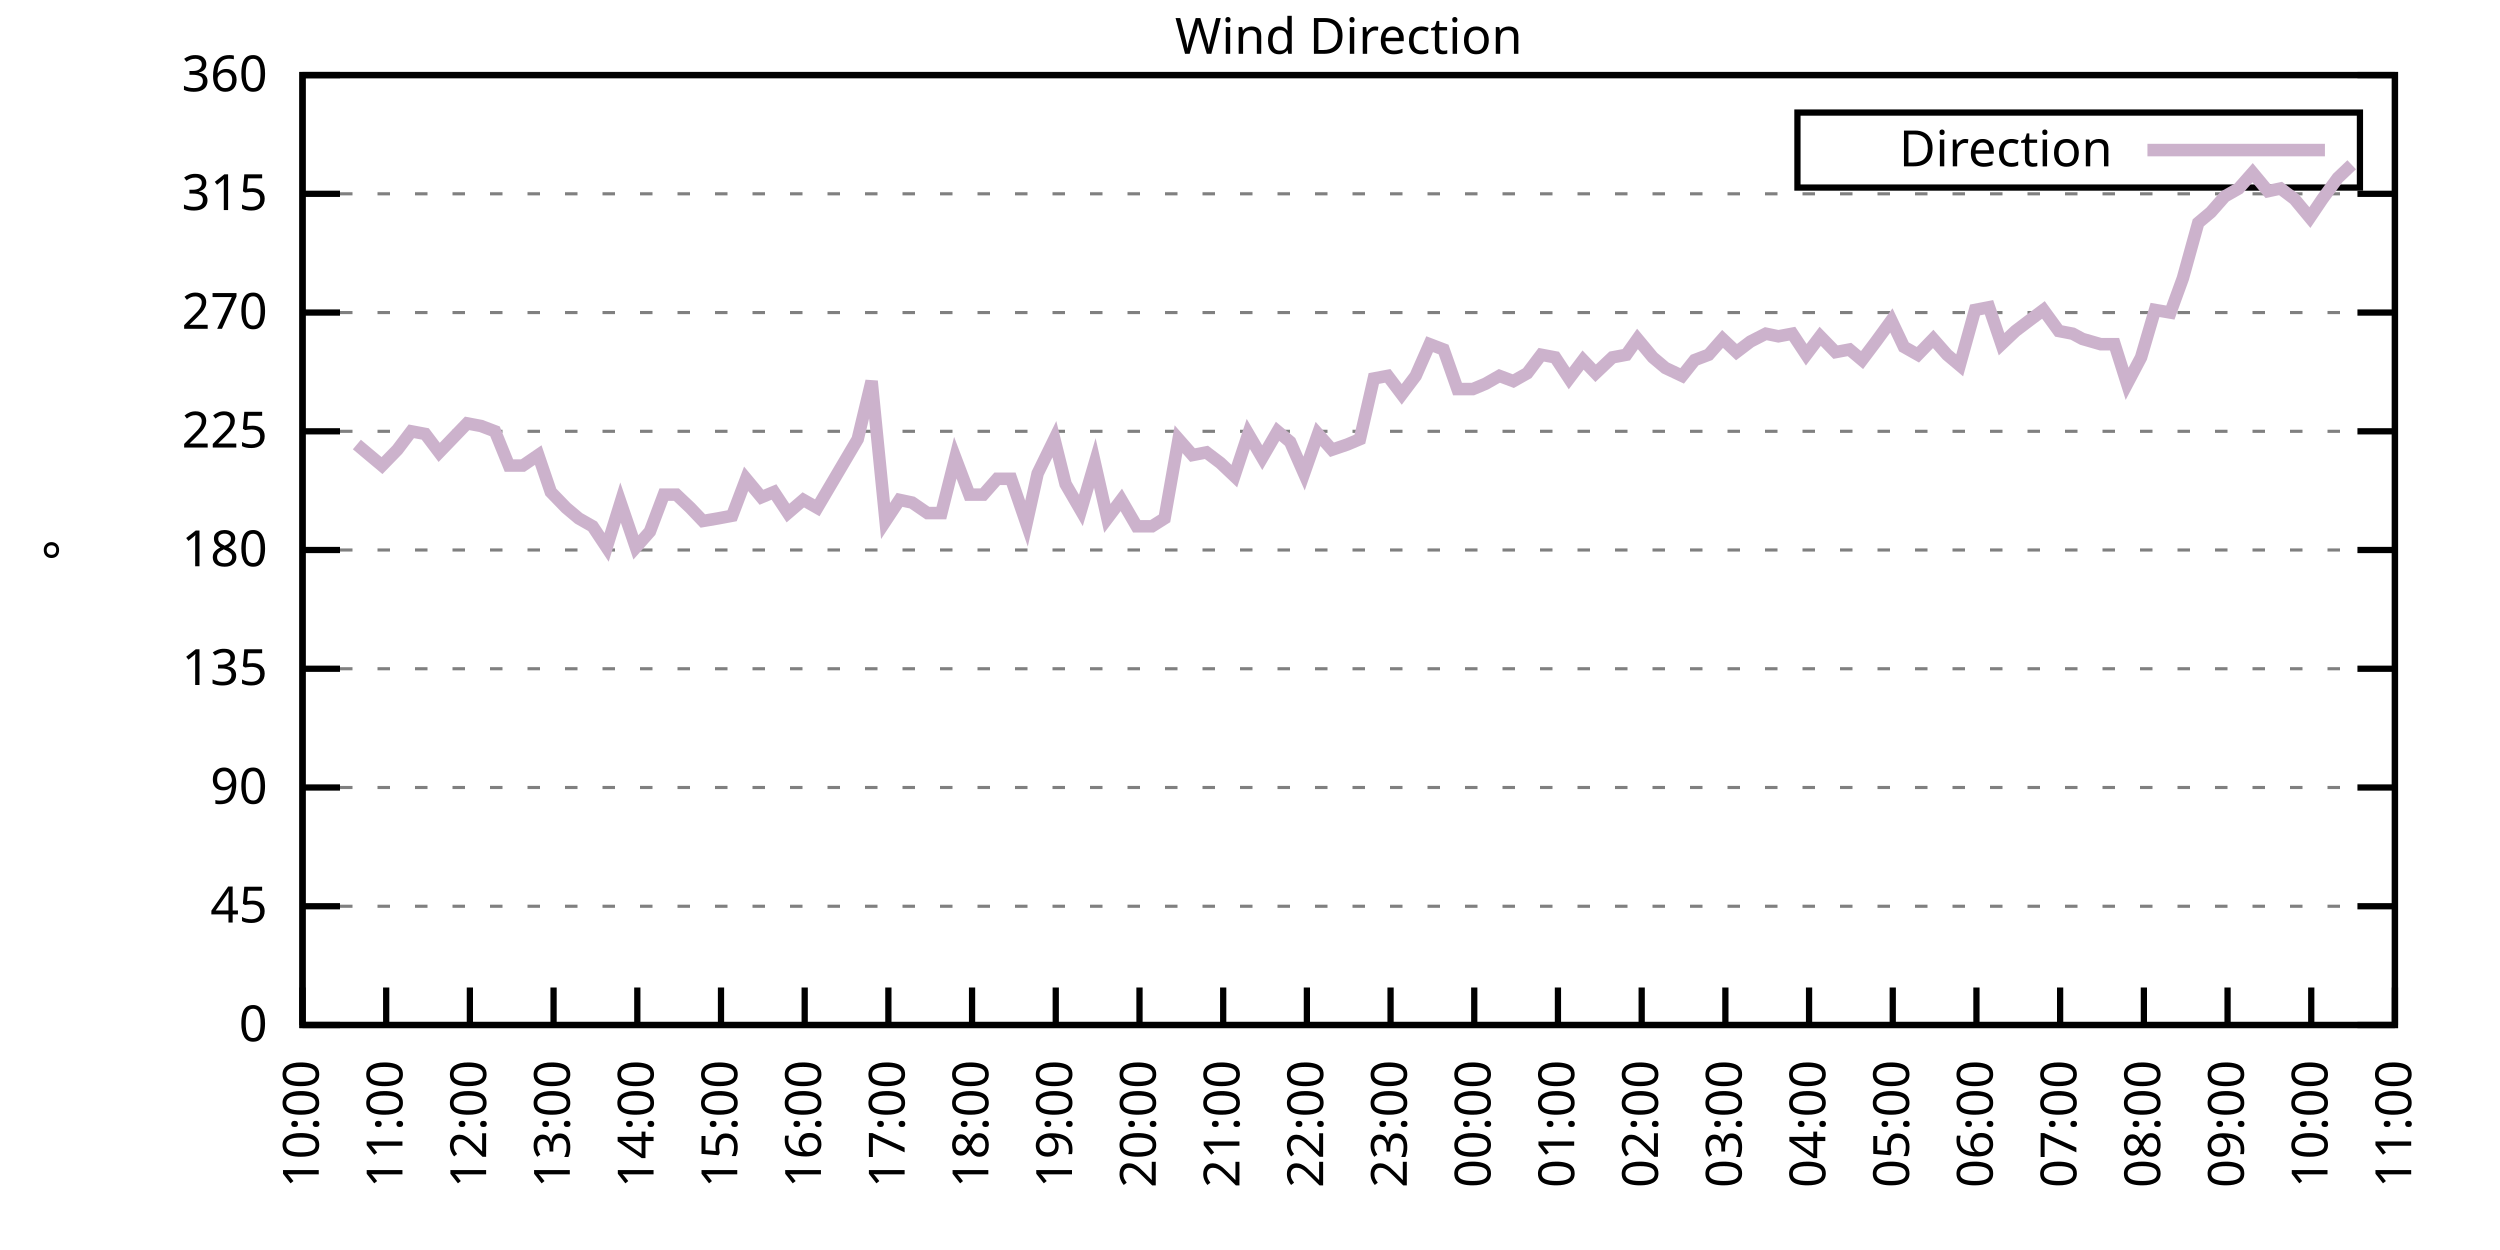
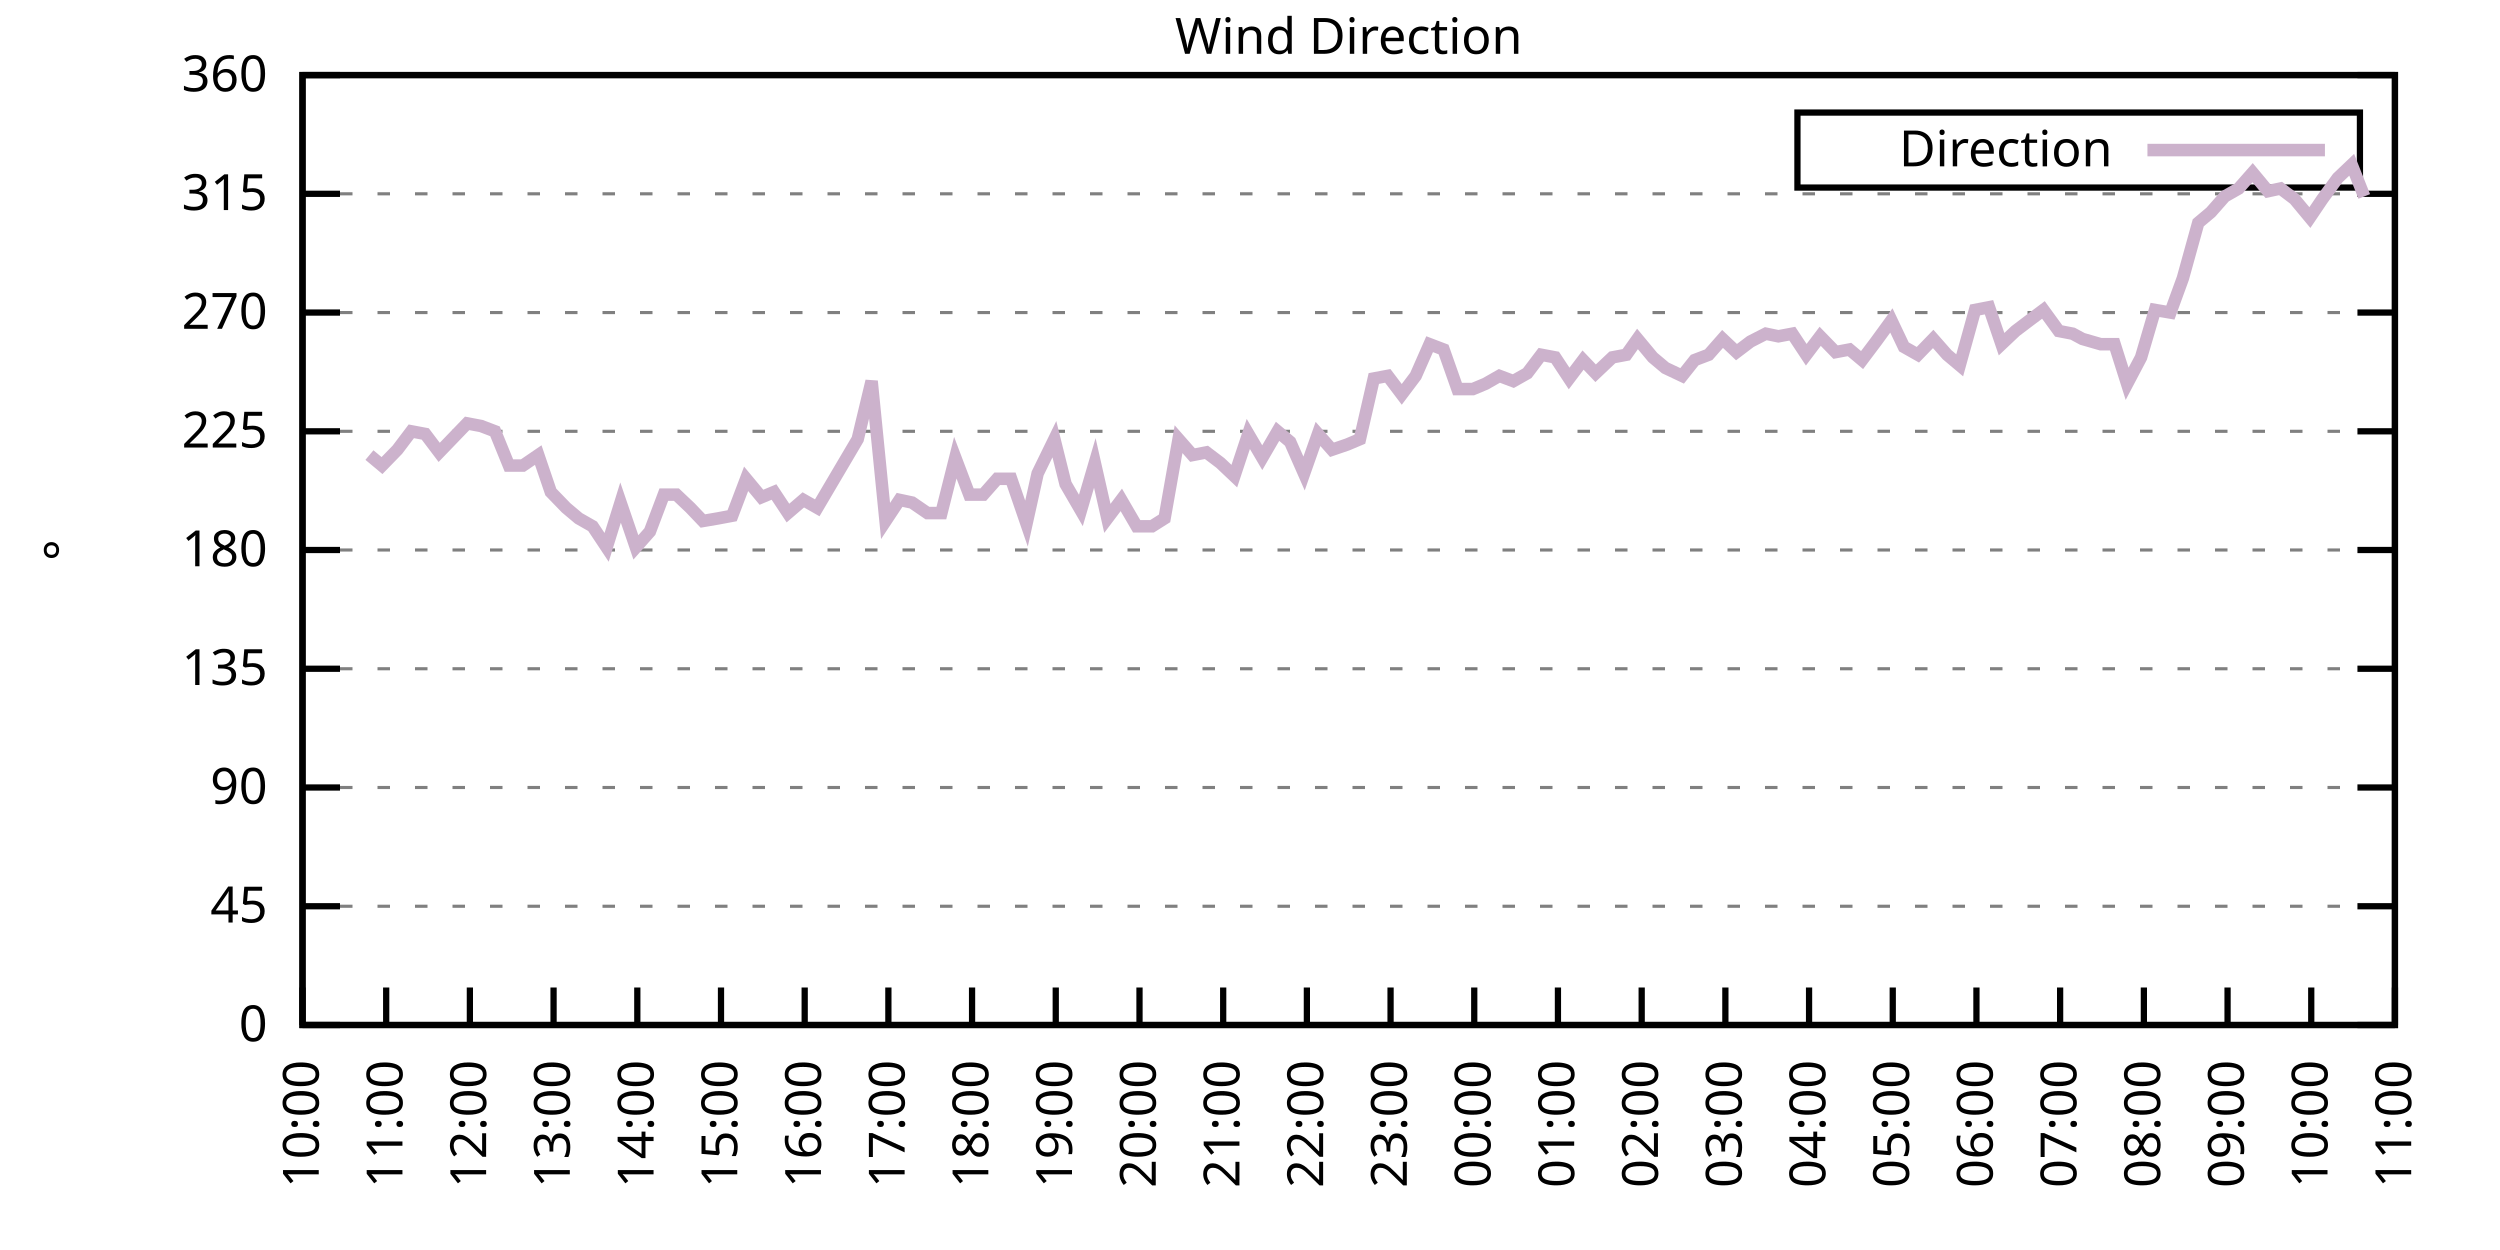
<svg xmlns="http://www.w3.org/2000/svg" xmlns:xlink="http://www.w3.org/1999/xlink" width="400" height="200" viewBox="0 0 400 200">
  <g id="gnuplot_canvas">
    <rect x="0" y="0" width="400" height="200" fill="none" />
    <defs>
      <circle id="gpDot" r="0.5" stroke-width="0.5" stroke="currentColor" />
      <path id="gpPt0" stroke-width="0.333" stroke="currentColor" d="M-1,0 h2 M0,-1 v2" />
      <path id="gpPt1" stroke-width="0.333" stroke="currentColor" d="M-1,-1 L1,1 M1,-1 L-1,1" />
      <path id="gpPt2" stroke-width="0.333" stroke="currentColor" d="M-1,0 L1,0 M0,-1 L0,1 M-1,-1 L1,1 M-1,1 L1,-1" />
      <rect id="gpPt3" stroke-width="0.333" stroke="currentColor" x="-1" y="-1" width="2" height="2" />
      <rect id="gpPt4" stroke-width="0.333" stroke="currentColor" fill="currentColor" x="-1" y="-1" width="2" height="2" />
      <circle id="gpPt5" stroke-width="0.333" stroke="currentColor" cx="0" cy="0" r="1" />
      <use xlink:href="#gpPt5" id="gpPt6" fill="currentColor" stroke="none" />
      <path id="gpPt7" stroke-width="0.333" stroke="currentColor" d="M0,-1.33 L-1.33,0.67 L1.33,0.67 z" />
      <use xlink:href="#gpPt7" id="gpPt8" fill="currentColor" stroke="none" />
      <use xlink:href="#gpPt7" id="gpPt9" stroke="currentColor" transform="rotate(180)" />
      <use xlink:href="#gpPt9" id="gpPt10" fill="currentColor" stroke="none" />
      <use xlink:href="#gpPt3" id="gpPt11" stroke="currentColor" transform="rotate(45)" />
      <use xlink:href="#gpPt11" id="gpPt12" fill="currentColor" stroke="none" />
      <path id="gpPt13" stroke-width="0.333" stroke="currentColor" d="M0,1.330 L1.265,0.411 L0.782,-1.067 L-0.782,-1.076 L-1.265,0.411 z" />
      <use xlink:href="#gpPt13" id="gpPt14" fill="currentColor" stroke="none" />
      <filter id="textbox" filterUnits="objectBoundingBox" x="0" y="0" height="1" width="1">
        <feFlood flood-color="white" flood-opacity="1" result="bgnd" />
        <feComposite in="SourceGraphic" in2="bgnd" operator="atop" />
      </filter>
      <filter id="greybox" filterUnits="objectBoundingBox" x="0" y="0" height="1" width="1">
        <feFlood flood-color="lightgrey" flood-opacity="1" result="grey" />
        <feComposite in="SourceGraphic" in2="grey" operator="atop" />
      </filter>
    </defs>
    <g fill="none" color="white" stroke="currentColor" stroke-width="1.00" stroke-linecap="butt" stroke-linejoin="miter">
</g>
    <g fill="none" color="black" stroke="currentColor" stroke-width="1.00" stroke-linecap="butt" stroke-linejoin="miter">
      <g stroke="none" shape-rendering="crispEdges">
        <polygon fill="rgb(255, 255, 255)" points="48.40,164.00 383.18,164.00 383.18,12.02 48.40,12.02 " />
      </g>
    </g>
    <g fill="none" color="black" stroke="currentColor" stroke-width="1.00" stroke-linecap="butt" stroke-linejoin="miter">
</g>
    <g fill="none" color="black" stroke="black" stroke-width="0.50" stroke-linecap="butt" stroke-linejoin="miter">
</g>
    <g fill="none" color="gray" stroke="currentColor" stroke-width="0.50" stroke-linecap="butt" stroke-linejoin="miter">
      <path stroke="gray" stroke-dasharray="2,4" class="gridline" d="M48.40,164.00 L383.19,164.00  " />
    </g>
    <g fill="none" color="gray" stroke="gray" stroke-width="1.00" stroke-linecap="butt" stroke-linejoin="miter">
</g>
    <g fill="none" color="black" stroke="currentColor" stroke-width="1.00" stroke-linecap="butt" stroke-linejoin="miter">
      <path stroke="black" d="M48.40,164.00 L54.40,164.00 M383.19,164.00 L377.19,164.00  " />
      <g transform="translate(42.80,166.60)" stroke="none" fill="black" font-family="Sans" font-size="8.00" text-anchor="end">
        <text>
          <tspan font-family="Sans"> 0</tspan>
        </text>
      </g>
    </g>
    <g fill="none" color="black" stroke="currentColor" stroke-width="1.00" stroke-linecap="butt" stroke-linejoin="miter">
</g>
    <g fill="none" color="black" stroke="black" stroke-width="0.50" stroke-linecap="butt" stroke-linejoin="miter">
</g>
    <g fill="none" color="gray" stroke="currentColor" stroke-width="0.50" stroke-linecap="butt" stroke-linejoin="miter">
      <path stroke="gray" stroke-dasharray="2,4" class="gridline" d="M48.40,145.00 L383.19,145.00  " />
    </g>
    <g fill="none" color="gray" stroke="gray" stroke-width="1.00" stroke-linecap="butt" stroke-linejoin="miter">
</g>
    <g fill="none" color="black" stroke="currentColor" stroke-width="1.00" stroke-linecap="butt" stroke-linejoin="miter">
      <path stroke="black" d="M48.40,145.00 L54.40,145.00 M383.19,145.00 L377.19,145.00  " />
      <g transform="translate(42.80,147.60)" stroke="none" fill="black" font-family="Sans" font-size="8.00" text-anchor="end">
        <text>
          <tspan font-family="Sans"> 45</tspan>
        </text>
      </g>
    </g>
    <g fill="none" color="black" stroke="currentColor" stroke-width="1.00" stroke-linecap="butt" stroke-linejoin="miter">
</g>
    <g fill="none" color="black" stroke="black" stroke-width="0.50" stroke-linecap="butt" stroke-linejoin="miter">
</g>
    <g fill="none" color="gray" stroke="currentColor" stroke-width="0.50" stroke-linecap="butt" stroke-linejoin="miter">
      <path stroke="gray" stroke-dasharray="2,4" class="gridline" d="M48.40,126.00 L383.19,126.00  " />
    </g>
    <g fill="none" color="gray" stroke="gray" stroke-width="1.00" stroke-linecap="butt" stroke-linejoin="miter">
</g>
    <g fill="none" color="black" stroke="currentColor" stroke-width="1.00" stroke-linecap="butt" stroke-linejoin="miter">
      <path stroke="black" d="M48.40,126.00 L54.40,126.00 M383.19,126.00 L377.19,126.00  " />
      <g transform="translate(42.80,128.60)" stroke="none" fill="black" font-family="Sans" font-size="8.00" text-anchor="end">
        <text>
          <tspan font-family="Sans"> 90</tspan>
        </text>
      </g>
    </g>
    <g fill="none" color="black" stroke="currentColor" stroke-width="1.00" stroke-linecap="butt" stroke-linejoin="miter">
</g>
    <g fill="none" color="black" stroke="black" stroke-width="0.50" stroke-linecap="butt" stroke-linejoin="miter">
</g>
    <g fill="none" color="gray" stroke="currentColor" stroke-width="0.50" stroke-linecap="butt" stroke-linejoin="miter">
      <path stroke="gray" stroke-dasharray="2,4" class="gridline" d="M48.40,107.00 L383.19,107.00  " />
    </g>
    <g fill="none" color="gray" stroke="gray" stroke-width="1.00" stroke-linecap="butt" stroke-linejoin="miter">
</g>
    <g fill="none" color="black" stroke="currentColor" stroke-width="1.00" stroke-linecap="butt" stroke-linejoin="miter">
      <path stroke="black" d="M48.40,107.00 L54.40,107.00 M383.19,107.00 L377.19,107.00  " />
      <g transform="translate(42.80,109.60)" stroke="none" fill="black" font-family="Sans" font-size="8.00" text-anchor="end">
        <text>
          <tspan font-family="Sans"> 135</tspan>
        </text>
      </g>
    </g>
    <g fill="none" color="black" stroke="currentColor" stroke-width="1.00" stroke-linecap="butt" stroke-linejoin="miter">
</g>
    <g fill="none" color="black" stroke="black" stroke-width="0.50" stroke-linecap="butt" stroke-linejoin="miter">
</g>
    <g fill="none" color="gray" stroke="currentColor" stroke-width="0.50" stroke-linecap="butt" stroke-linejoin="miter">
      <path stroke="gray" stroke-dasharray="2,4" class="gridline" d="M48.40,88.00 L383.19,88.00  " />
    </g>
    <g fill="none" color="gray" stroke="gray" stroke-width="1.00" stroke-linecap="butt" stroke-linejoin="miter">
</g>
    <g fill="none" color="black" stroke="currentColor" stroke-width="1.00" stroke-linecap="butt" stroke-linejoin="miter">
      <path stroke="black" d="M48.40,88.00 L54.40,88.00 M383.19,88.00 L377.19,88.00  " />
      <g transform="translate(42.80,90.60)" stroke="none" fill="black" font-family="Sans" font-size="8.00" text-anchor="end">
        <text>
          <tspan font-family="Sans"> 180</tspan>
        </text>
      </g>
    </g>
    <g fill="none" color="black" stroke="currentColor" stroke-width="1.00" stroke-linecap="butt" stroke-linejoin="miter">
</g>
    <g fill="none" color="black" stroke="black" stroke-width="0.50" stroke-linecap="butt" stroke-linejoin="miter">
</g>
    <g fill="none" color="gray" stroke="currentColor" stroke-width="0.50" stroke-linecap="butt" stroke-linejoin="miter">
      <path stroke="gray" stroke-dasharray="2,4" class="gridline" d="M48.40,69.01 L383.19,69.01  " />
    </g>
    <g fill="none" color="gray" stroke="gray" stroke-width="1.00" stroke-linecap="butt" stroke-linejoin="miter">
</g>
    <g fill="none" color="black" stroke="currentColor" stroke-width="1.00" stroke-linecap="butt" stroke-linejoin="miter">
      <path stroke="black" d="M48.40,69.01 L54.40,69.01 M383.19,69.01 L377.19,69.01  " />
      <g transform="translate(42.80,71.61)" stroke="none" fill="black" font-family="Sans" font-size="8.00" text-anchor="end">
        <text>
          <tspan font-family="Sans"> 225</tspan>
        </text>
      </g>
    </g>
    <g fill="none" color="black" stroke="currentColor" stroke-width="1.00" stroke-linecap="butt" stroke-linejoin="miter">
</g>
    <g fill="none" color="black" stroke="black" stroke-width="0.50" stroke-linecap="butt" stroke-linejoin="miter">
</g>
    <g fill="none" color="gray" stroke="currentColor" stroke-width="0.50" stroke-linecap="butt" stroke-linejoin="miter">
      <path stroke="gray" stroke-dasharray="2,4" class="gridline" d="M48.40,50.01 L383.19,50.01  " />
    </g>
    <g fill="none" color="gray" stroke="gray" stroke-width="1.00" stroke-linecap="butt" stroke-linejoin="miter">
</g>
    <g fill="none" color="black" stroke="currentColor" stroke-width="1.00" stroke-linecap="butt" stroke-linejoin="miter">
      <path stroke="black" d="M48.40,50.01 L54.40,50.01 M383.19,50.01 L377.19,50.01  " />
      <g transform="translate(42.80,52.61)" stroke="none" fill="black" font-family="Sans" font-size="8.00" text-anchor="end">
        <text>
          <tspan font-family="Sans"> 270</tspan>
        </text>
      </g>
    </g>
    <g fill="none" color="black" stroke="currentColor" stroke-width="1.00" stroke-linecap="butt" stroke-linejoin="miter">
</g>
    <g fill="none" color="black" stroke="black" stroke-width="0.50" stroke-linecap="butt" stroke-linejoin="miter">
</g>
    <g fill="none" color="gray" stroke="currentColor" stroke-width="0.50" stroke-linecap="butt" stroke-linejoin="miter">
      <path stroke="gray" stroke-dasharray="2,4" class="gridline" d="M48.40,31.01 L383.19,31.01  " />
    </g>
    <g fill="none" color="gray" stroke="gray" stroke-width="1.00" stroke-linecap="butt" stroke-linejoin="miter">
</g>
    <g fill="none" color="black" stroke="currentColor" stroke-width="1.00" stroke-linecap="butt" stroke-linejoin="miter">
      <path stroke="black" d="M48.40,31.01 L54.40,31.01 M383.19,31.01 L377.19,31.01  " />
      <g transform="translate(42.80,33.61)" stroke="none" fill="black" font-family="Sans" font-size="8.00" text-anchor="end">
        <text>
          <tspan font-family="Sans"> 315</tspan>
        </text>
      </g>
    </g>
    <g fill="none" color="black" stroke="currentColor" stroke-width="1.00" stroke-linecap="butt" stroke-linejoin="miter">
</g>
    <g fill="none" color="black" stroke="black" stroke-width="0.50" stroke-linecap="butt" stroke-linejoin="miter">
</g>
    <g fill="none" color="gray" stroke="currentColor" stroke-width="0.50" stroke-linecap="butt" stroke-linejoin="miter">
      <path stroke="gray" stroke-dasharray="2,4" class="gridline" d="M48.40,12.01 L383.19,12.01  " />
    </g>
    <g fill="none" color="gray" stroke="gray" stroke-width="1.00" stroke-linecap="butt" stroke-linejoin="miter">
</g>
    <g fill="none" color="black" stroke="currentColor" stroke-width="1.00" stroke-linecap="butt" stroke-linejoin="miter">
      <path stroke="black" d="M48.40,12.01 L54.40,12.01 M383.19,12.01 L377.19,12.01  " />
      <g transform="translate(42.80,14.61)" stroke="none" fill="black" font-family="Sans" font-size="8.00" text-anchor="end">
        <text>
          <tspan font-family="Sans"> 360</tspan>
        </text>
      </g>
    </g>
    <g fill="none" color="black" stroke="currentColor" stroke-width="1.00" stroke-linecap="butt" stroke-linejoin="miter">
      <path stroke="black" d="M48.40,164.00 L48.40,158.00  " />
      <g transform="translate(51.00,169.60) rotate(270.00)" stroke="none" fill="black" font-family="Sans" font-size="8.00" text-anchor="end">
        <text>
          <tspan font-family="Sans">10:00</tspan>
        </text>
      </g>
    </g>
    <g fill="none" color="black" stroke="currentColor" stroke-width="1.00" stroke-linecap="butt" stroke-linejoin="miter">
      <path stroke="black" d="M61.79,164.00 L61.79,158.00  " />
      <g transform="translate(64.39,169.60) rotate(270.00)" stroke="none" fill="black" font-family="Sans" font-size="8.00" text-anchor="end">
        <text>
          <tspan font-family="Sans">11:00</tspan>
        </text>
      </g>
    </g>
    <g fill="none" color="black" stroke="currentColor" stroke-width="1.00" stroke-linecap="butt" stroke-linejoin="miter">
      <path stroke="black" d="M75.18,164.00 L75.18,158.00  " />
      <g transform="translate(77.78,169.60) rotate(270.00)" stroke="none" fill="black" font-family="Sans" font-size="8.00" text-anchor="end">
        <text>
          <tspan font-family="Sans">12:00</tspan>
        </text>
      </g>
    </g>
    <g fill="none" color="black" stroke="currentColor" stroke-width="1.00" stroke-linecap="butt" stroke-linejoin="miter">
      <path stroke="black" d="M88.57,164.00 L88.57,158.00  " />
      <g transform="translate(91.17,169.60) rotate(270.00)" stroke="none" fill="black" font-family="Sans" font-size="8.00" text-anchor="end">
        <text>
          <tspan font-family="Sans">13:00</tspan>
        </text>
      </g>
    </g>
    <g fill="none" color="black" stroke="currentColor" stroke-width="1.00" stroke-linecap="butt" stroke-linejoin="miter">
      <path stroke="black" d="M101.97,164.00 L101.97,158.00  " />
      <g transform="translate(104.57,169.60) rotate(270.00)" stroke="none" fill="black" font-family="Sans" font-size="8.00" text-anchor="end">
        <text>
          <tspan font-family="Sans">14:00</tspan>
        </text>
      </g>
    </g>
    <g fill="none" color="black" stroke="currentColor" stroke-width="1.00" stroke-linecap="butt" stroke-linejoin="miter">
      <path stroke="black" d="M115.36,164.00 L115.36,158.00  " />
      <g transform="translate(117.96,169.60) rotate(270.00)" stroke="none" fill="black" font-family="Sans" font-size="8.00" text-anchor="end">
        <text>
          <tspan font-family="Sans">15:00</tspan>
        </text>
      </g>
    </g>
    <g fill="none" color="black" stroke="currentColor" stroke-width="1.00" stroke-linecap="butt" stroke-linejoin="miter">
      <path stroke="black" d="M128.75,164.00 L128.75,158.00  " />
      <g transform="translate(131.35,169.60) rotate(270.00)" stroke="none" fill="black" font-family="Sans" font-size="8.00" text-anchor="end">
        <text>
          <tspan font-family="Sans">16:00</tspan>
        </text>
      </g>
    </g>
    <g fill="none" color="black" stroke="currentColor" stroke-width="1.00" stroke-linecap="butt" stroke-linejoin="miter">
      <path stroke="black" d="M142.14,164.00 L142.14,158.00  " />
      <g transform="translate(144.74,169.60) rotate(270.00)" stroke="none" fill="black" font-family="Sans" font-size="8.00" text-anchor="end">
        <text>
          <tspan font-family="Sans">17:00</tspan>
        </text>
      </g>
    </g>
    <g fill="none" color="black" stroke="currentColor" stroke-width="1.00" stroke-linecap="butt" stroke-linejoin="miter">
      <path stroke="black" d="M155.53,164.00 L155.53,158.00  " />
      <g transform="translate(158.13,169.60) rotate(270.00)" stroke="none" fill="black" font-family="Sans" font-size="8.00" text-anchor="end">
        <text>
          <tspan font-family="Sans">18:00</tspan>
        </text>
      </g>
    </g>
    <g fill="none" color="black" stroke="currentColor" stroke-width="1.00" stroke-linecap="butt" stroke-linejoin="miter">
      <path stroke="black" d="M168.92,164.00 L168.92,158.00  " />
      <g transform="translate(171.52,169.60) rotate(270.00)" stroke="none" fill="black" font-family="Sans" font-size="8.00" text-anchor="end">
        <text>
          <tspan font-family="Sans">19:00</tspan>
        </text>
      </g>
    </g>
    <g fill="none" color="black" stroke="currentColor" stroke-width="1.00" stroke-linecap="butt" stroke-linejoin="miter">
      <path stroke="black" d="M182.32,164.00 L182.32,158.00  " />
      <g transform="translate(184.92,169.60) rotate(270.00)" stroke="none" fill="black" font-family="Sans" font-size="8.00" text-anchor="end">
        <text>
          <tspan font-family="Sans">20:00</tspan>
        </text>
      </g>
    </g>
    <g fill="none" color="black" stroke="currentColor" stroke-width="1.00" stroke-linecap="butt" stroke-linejoin="miter">
      <path stroke="black" d="M195.71,164.00 L195.71,158.00  " />
      <g transform="translate(198.31,169.60) rotate(270.00)" stroke="none" fill="black" font-family="Sans" font-size="8.00" text-anchor="end">
        <text>
          <tspan font-family="Sans">21:00</tspan>
        </text>
      </g>
    </g>
    <g fill="none" color="black" stroke="currentColor" stroke-width="1.00" stroke-linecap="butt" stroke-linejoin="miter">
      <path stroke="black" d="M209.10,164.00 L209.10,158.00  " />
      <g transform="translate(211.70,169.60) rotate(270.00)" stroke="none" fill="black" font-family="Sans" font-size="8.00" text-anchor="end">
        <text>
          <tspan font-family="Sans">22:00</tspan>
        </text>
      </g>
    </g>
    <g fill="none" color="black" stroke="currentColor" stroke-width="1.00" stroke-linecap="butt" stroke-linejoin="miter">
      <path stroke="black" d="M222.49,164.00 L222.49,158.00  " />
      <g transform="translate(225.09,169.60) rotate(270.00)" stroke="none" fill="black" font-family="Sans" font-size="8.00" text-anchor="end">
        <text>
          <tspan font-family="Sans">23:00</tspan>
        </text>
      </g>
    </g>
    <g fill="none" color="black" stroke="currentColor" stroke-width="1.00" stroke-linecap="butt" stroke-linejoin="miter">
      <path stroke="black" d="M235.88,164.00 L235.88,158.00  " />
      <g transform="translate(238.48,169.60) rotate(270.00)" stroke="none" fill="black" font-family="Sans" font-size="8.00" text-anchor="end">
        <text>
          <tspan font-family="Sans">00:00</tspan>
        </text>
      </g>
    </g>
    <g fill="none" color="black" stroke="currentColor" stroke-width="1.00" stroke-linecap="butt" stroke-linejoin="miter">
      <path stroke="black" d="M249.27,164.00 L249.27,158.00  " />
      <g transform="translate(251.87,169.60) rotate(270.00)" stroke="none" fill="black" font-family="Sans" font-size="8.00" text-anchor="end">
        <text>
          <tspan font-family="Sans">01:00</tspan>
        </text>
      </g>
    </g>
    <g fill="none" color="black" stroke="currentColor" stroke-width="1.00" stroke-linecap="butt" stroke-linejoin="miter">
      <path stroke="black" d="M262.67,164.00 L262.67,158.00  " />
      <g transform="translate(265.27,169.60) rotate(270.00)" stroke="none" fill="black" font-family="Sans" font-size="8.00" text-anchor="end">
        <text>
          <tspan font-family="Sans">02:00</tspan>
        </text>
      </g>
    </g>
    <g fill="none" color="black" stroke="currentColor" stroke-width="1.00" stroke-linecap="butt" stroke-linejoin="miter">
      <path stroke="black" d="M276.06,164.00 L276.06,158.00  " />
      <g transform="translate(278.66,169.60) rotate(270.00)" stroke="none" fill="black" font-family="Sans" font-size="8.00" text-anchor="end">
        <text>
          <tspan font-family="Sans">03:00</tspan>
        </text>
      </g>
    </g>
    <g fill="none" color="black" stroke="currentColor" stroke-width="1.00" stroke-linecap="butt" stroke-linejoin="miter">
      <path stroke="black" d="M289.45,164.00 L289.45,158.00  " />
      <g transform="translate(292.05,169.60) rotate(270.00)" stroke="none" fill="black" font-family="Sans" font-size="8.00" text-anchor="end">
        <text>
          <tspan font-family="Sans">04:00</tspan>
        </text>
      </g>
    </g>
    <g fill="none" color="black" stroke="currentColor" stroke-width="1.00" stroke-linecap="butt" stroke-linejoin="miter">
      <path stroke="black" d="M302.84,164.00 L302.84,158.00  " />
      <g transform="translate(305.44,169.60) rotate(270.00)" stroke="none" fill="black" font-family="Sans" font-size="8.00" text-anchor="end">
        <text>
          <tspan font-family="Sans">05:00</tspan>
        </text>
      </g>
    </g>
    <g fill="none" color="black" stroke="currentColor" stroke-width="1.00" stroke-linecap="butt" stroke-linejoin="miter">
      <path stroke="black" d="M316.23,164.00 L316.23,158.00  " />
      <g transform="translate(318.83,169.60) rotate(270.00)" stroke="none" fill="black" font-family="Sans" font-size="8.00" text-anchor="end">
        <text>
          <tspan font-family="Sans">06:00</tspan>
        </text>
      </g>
    </g>
    <g fill="none" color="black" stroke="currentColor" stroke-width="1.00" stroke-linecap="butt" stroke-linejoin="miter">
      <path stroke="black" d="M329.62,164.00 L329.62,158.00  " />
      <g transform="translate(332.22,169.60) rotate(270.00)" stroke="none" fill="black" font-family="Sans" font-size="8.00" text-anchor="end">
        <text>
          <tspan font-family="Sans">07:00</tspan>
        </text>
      </g>
    </g>
    <g fill="none" color="black" stroke="currentColor" stroke-width="1.00" stroke-linecap="butt" stroke-linejoin="miter">
      <path stroke="black" d="M343.02,164.00 L343.02,158.00  " />
      <g transform="translate(345.62,169.60) rotate(270.00)" stroke="none" fill="black" font-family="Sans" font-size="8.00" text-anchor="end">
        <text>
          <tspan font-family="Sans">08:00</tspan>
        </text>
      </g>
    </g>
    <g fill="none" color="black" stroke="currentColor" stroke-width="1.00" stroke-linecap="butt" stroke-linejoin="miter">
      <path stroke="black" d="M356.41,164.00 L356.41,158.00  " />
      <g transform="translate(359.01,169.60) rotate(270.00)" stroke="none" fill="black" font-family="Sans" font-size="8.00" text-anchor="end">
        <text>
          <tspan font-family="Sans">09:00</tspan>
        </text>
      </g>
    </g>
    <g fill="none" color="black" stroke="currentColor" stroke-width="1.00" stroke-linecap="butt" stroke-linejoin="miter">
      <path stroke="black" d="M369.80,164.00 L369.80,158.00  " />
      <g transform="translate(372.40,169.60) rotate(270.00)" stroke="none" fill="black" font-family="Sans" font-size="8.00" text-anchor="end">
        <text>
          <tspan font-family="Sans">10:00</tspan>
        </text>
      </g>
    </g>
    <g fill="none" color="black" stroke="currentColor" stroke-width="1.00" stroke-linecap="butt" stroke-linejoin="miter">
      <path stroke="black" d="M383.19,164.00 L383.19,158.00  " />
      <g transform="translate(385.79,169.60) rotate(270.00)" stroke="none" fill="black" font-family="Sans" font-size="8.00" text-anchor="end">
        <text>
          <tspan font-family="Sans">11:00</tspan>
        </text>
      </g>
    </g>
    <g fill="none" color="black" stroke="currentColor" stroke-width="1.00" stroke-linecap="butt" stroke-linejoin="miter">
</g>
    <g fill="none" color="black" stroke="currentColor" stroke-width="1.00" stroke-linecap="butt" stroke-linejoin="miter">
      <path stroke="black" d="M48.40,12.01 L48.40,164.00 L383.19,164.00 L383.19,12.01 L48.40,12.01 Z  " />
    </g>
    <g fill="none" color="black" stroke="currentColor" stroke-width="1.00" stroke-linecap="butt" stroke-linejoin="miter">
</g>
    <g fill="none" color="black" stroke="currentColor" stroke-width="1.00" stroke-linecap="butt" stroke-linejoin="miter">
      <path stroke="black" d="M287.59,30.01 L287.59,18.01 L377.59,18.01 L377.59,30.01 L287.59,30.01 Z  " />
    </g>
    <g id="Wind_direction_plot_1">
      <g fill="none" color="white" stroke="black" stroke-width="2.00" stroke-linecap="butt" stroke-linejoin="miter">
</g>
      <g fill="none" color="black" stroke="currentColor" stroke-width="2.00" stroke-linecap="butt" stroke-linejoin="miter">
        <g transform="translate(337.99,26.61)" stroke="none" fill="black" font-family="Sans" font-size="8.00" text-anchor="end">
          <text>
            <tspan font-family="Sans">Direction</tspan>
          </text>
        </g>
      </g>
      <g fill="none" color="black" stroke="currentColor" stroke-width="2.00" stroke-linecap="butt" stroke-linejoin="miter">
-         <path stroke="rgb(204, 178, 204)" d="M343.59,24.01 L371.99,24.01 M57.10,71.12 L59.11,72.81 L61.12,74.49 L63.58,71.96 L65.81,69.01 L68.04,69.43   L70.27,72.38 L74.74,67.74 L76.97,68.16 L79.20,69.01 L81.43,74.49 L83.66,74.49 L86.12,72.81 L88.13,78.72   L90.58,81.25 L92.59,82.94 L94.82,84.21 L97.06,87.58 L99.29,80.41 L101.74,87.58 L103.98,85.05 L106.21,79.14   L108.22,79.14 L110.45,81.25 L112.46,83.36 L114.91,82.94 L117.14,82.52 L119.38,76.61 L121.83,79.56 L123.84,78.72   L126.07,82.09 L128.53,79.98 L130.76,81.25 L137.23,70.27 L139.46,60.98 L141.69,83.36 L143.93,79.98 L145.94,80.41   L148.39,82.09 L150.62,82.09 L152.85,73.23 L155.09,79.14 L157.32,79.14 L159.55,76.61 L161.78,76.61 L164.24,83.78   L166.02,75.76 L168.70,70.27 L170.49,77.45 L172.94,81.67 L175.17,74.07 L177.18,82.94 L179.41,79.98 L181.87,84.21   L184.32,84.21 L186.33,82.94 L188.57,70.27 L190.80,72.81 L193.03,72.38 L195.26,74.07 L197.49,76.18 L199.73,69.43   L201.96,73.23 L204.41,69.01 L206.42,70.70 L208.65,75.76 L210.88,69.43 L213.12,71.96 L215.57,71.12 L217.58,70.27   L219.81,60.56 L222.04,60.14 L224.28,63.10 L226.51,60.14 L228.74,55.07 L230.97,55.92 L233.20,62.25 L235.66,62.25   L237.67,61.41 L239.90,60.14 L242.13,60.98 L244.36,59.72 L246.60,56.76 L248.83,57.18 L251.06,60.56 L253.29,57.61   L255.30,59.72 L257.98,57.18 L260.21,56.76 L262.00,54.23 L264.45,57.18 L266.46,58.87 L269.14,60.14 L271.15,57.61   L273.38,56.76 L275.61,54.23 L277.84,56.34 L280.07,54.65 L282.53,53.39 L284.54,53.81 L286.77,53.39 L289.00,56.76   L291.23,53.81 L293.69,56.34 L295.92,55.92 L297.93,57.61 L300.16,54.65 L302.62,51.27 L304.63,55.50 L306.86,56.76   L309.31,54.23 L311.54,56.76 L313.55,58.45 L316.01,49.59 L318.24,49.16 L320.25,55.07 L322.48,52.96 L324.71,51.27   L326.95,49.59 L329.40,52.96 L331.63,53.39 L333.19,54.23 L336.10,55.07 L338.33,55.07 L340.34,61.41 L342.57,57.18   L344.80,49.59 L347.26,50.01 L349.26,44.52 L351.72,35.65 L353.73,33.96 L355.96,31.43 L358.19,30.16 L360.42,27.63   L362.88,30.59 L364.89,30.16 L367.12,31.85 L369.58,34.81 L371.58,31.85 L374.04,28.48 L376.27,26.36  " />
+         <path stroke="rgb(204, 178, 204)" d="M343.59,24.01 L371.99,24.01 M59.11,72.81 L61.12,74.49 L63.58,71.96 L65.81,69.01 L68.04,69.43 L70.27,72.38   L74.74,67.74 L76.97,68.16 L79.20,69.01 L81.43,74.49 L83.66,74.49 L86.12,72.81 L88.13,78.72 L90.58,81.25   L92.59,82.94 L94.82,84.21 L97.06,87.58 L99.29,80.41 L101.74,87.58 L103.98,85.05 L106.21,79.14 L108.22,79.14   L110.45,81.25 L112.46,83.36 L114.91,82.94 L117.14,82.52 L119.38,76.61 L121.83,79.56 L123.84,78.72 L126.07,82.09   L128.53,79.98 L130.76,81.25 L137.23,70.27 L139.46,60.98 L141.69,83.36 L143.93,79.98 L145.94,80.41 L148.39,82.09   L150.62,82.09 L152.85,73.23 L155.09,79.14 L157.32,79.14 L159.55,76.61 L161.78,76.61 L164.24,83.78 L166.02,75.76   L168.70,70.27 L170.49,77.45 L172.94,81.67 L175.17,74.07 L177.18,82.94 L179.41,79.98 L181.87,84.21 L184.32,84.21   L186.33,82.94 L188.57,70.27 L190.80,72.81 L193.03,72.38 L195.26,74.07 L197.49,76.18 L199.73,69.43 L201.96,73.23   L204.41,69.01 L206.42,70.70 L208.65,75.76 L210.88,69.43 L213.12,71.96 L215.57,71.12 L217.58,70.27 L219.81,60.56   L222.04,60.14 L224.28,63.10 L226.51,60.14 L228.74,55.07 L230.97,55.92 L233.20,62.25 L235.66,62.25 L237.67,61.41   L239.90,60.14 L242.13,60.98 L244.36,59.72 L246.60,56.76 L248.83,57.18 L251.06,60.56 L253.29,57.61 L255.30,59.72   L257.98,57.18 L260.21,56.76 L262.00,54.23 L264.45,57.18 L266.46,58.87 L269.14,60.14 L271.15,57.61 L273.38,56.76   L275.61,54.23 L277.84,56.34 L280.07,54.65 L282.53,53.39 L284.54,53.81 L286.77,53.39 L289.00,56.76 L291.23,53.81   L293.69,56.34 L295.92,55.92 L297.93,57.61 L300.16,54.65 L302.62,51.27 L304.63,55.50 L306.86,56.76 L309.31,54.23   L311.54,56.76 L313.55,58.45 L316.01,49.59 L318.24,49.16 L320.25,55.07 L322.48,52.96 L324.71,51.27 L326.95,49.59   L329.40,52.96 L331.63,53.39 L333.19,54.23 L336.10,55.07 L338.33,55.07 L340.34,61.41 L342.57,57.18 L344.80,49.59   L347.26,50.01 L349.26,44.52 L351.72,35.65 L353.73,33.96 L355.96,31.43 L358.19,30.16 L360.42,27.63 L362.88,30.59   L364.89,30.16 L367.12,31.85 L369.58,34.81 L371.58,31.85 L374.04,28.48 L376.27,26.36 L378.28,31.43  " />
      </g>
    </g>
    <g fill="none" color="black" stroke="currentColor" stroke-width="2.00" stroke-linecap="butt" stroke-linejoin="miter">
</g>
    <g fill="none" color="black" stroke="black" stroke-width="1.00" stroke-linecap="butt" stroke-linejoin="miter">
</g>
    <g fill="none" color="black" stroke="currentColor" stroke-width="1.00" stroke-linecap="butt" stroke-linejoin="miter">
      <path stroke="black" d="M48.40,12.01 L48.40,164.00 L383.19,164.00 L383.19,12.01 L48.40,12.01 Z  " />
      <g transform="translate(12.80,88.01) rotate(270.00)" stroke="none" fill="black" font-family="Sans" font-size="8.00" text-anchor="middle">
        <text>
          <tspan font-family="Sans">°</tspan>
        </text>
      </g>
    </g>
    <g fill="none" color="black" stroke="currentColor" stroke-width="1.00" stroke-linecap="butt" stroke-linejoin="miter">
</g>
    <g fill="none" color="black" stroke="currentColor" stroke-width="1.00" stroke-linecap="butt" stroke-linejoin="miter">
      <g transform="translate(215.79,8.61)" stroke="none" fill="black" font-family="Sans" font-size="8.00" text-anchor="middle">
        <text>
          <tspan font-family="Sans">Wind Direction</tspan>
        </text>
      </g>
    </g>
    <g fill="none" color="black" stroke="currentColor" stroke-width="1.00" stroke-linecap="butt" stroke-linejoin="miter">
</g>
  </g>
</svg>
